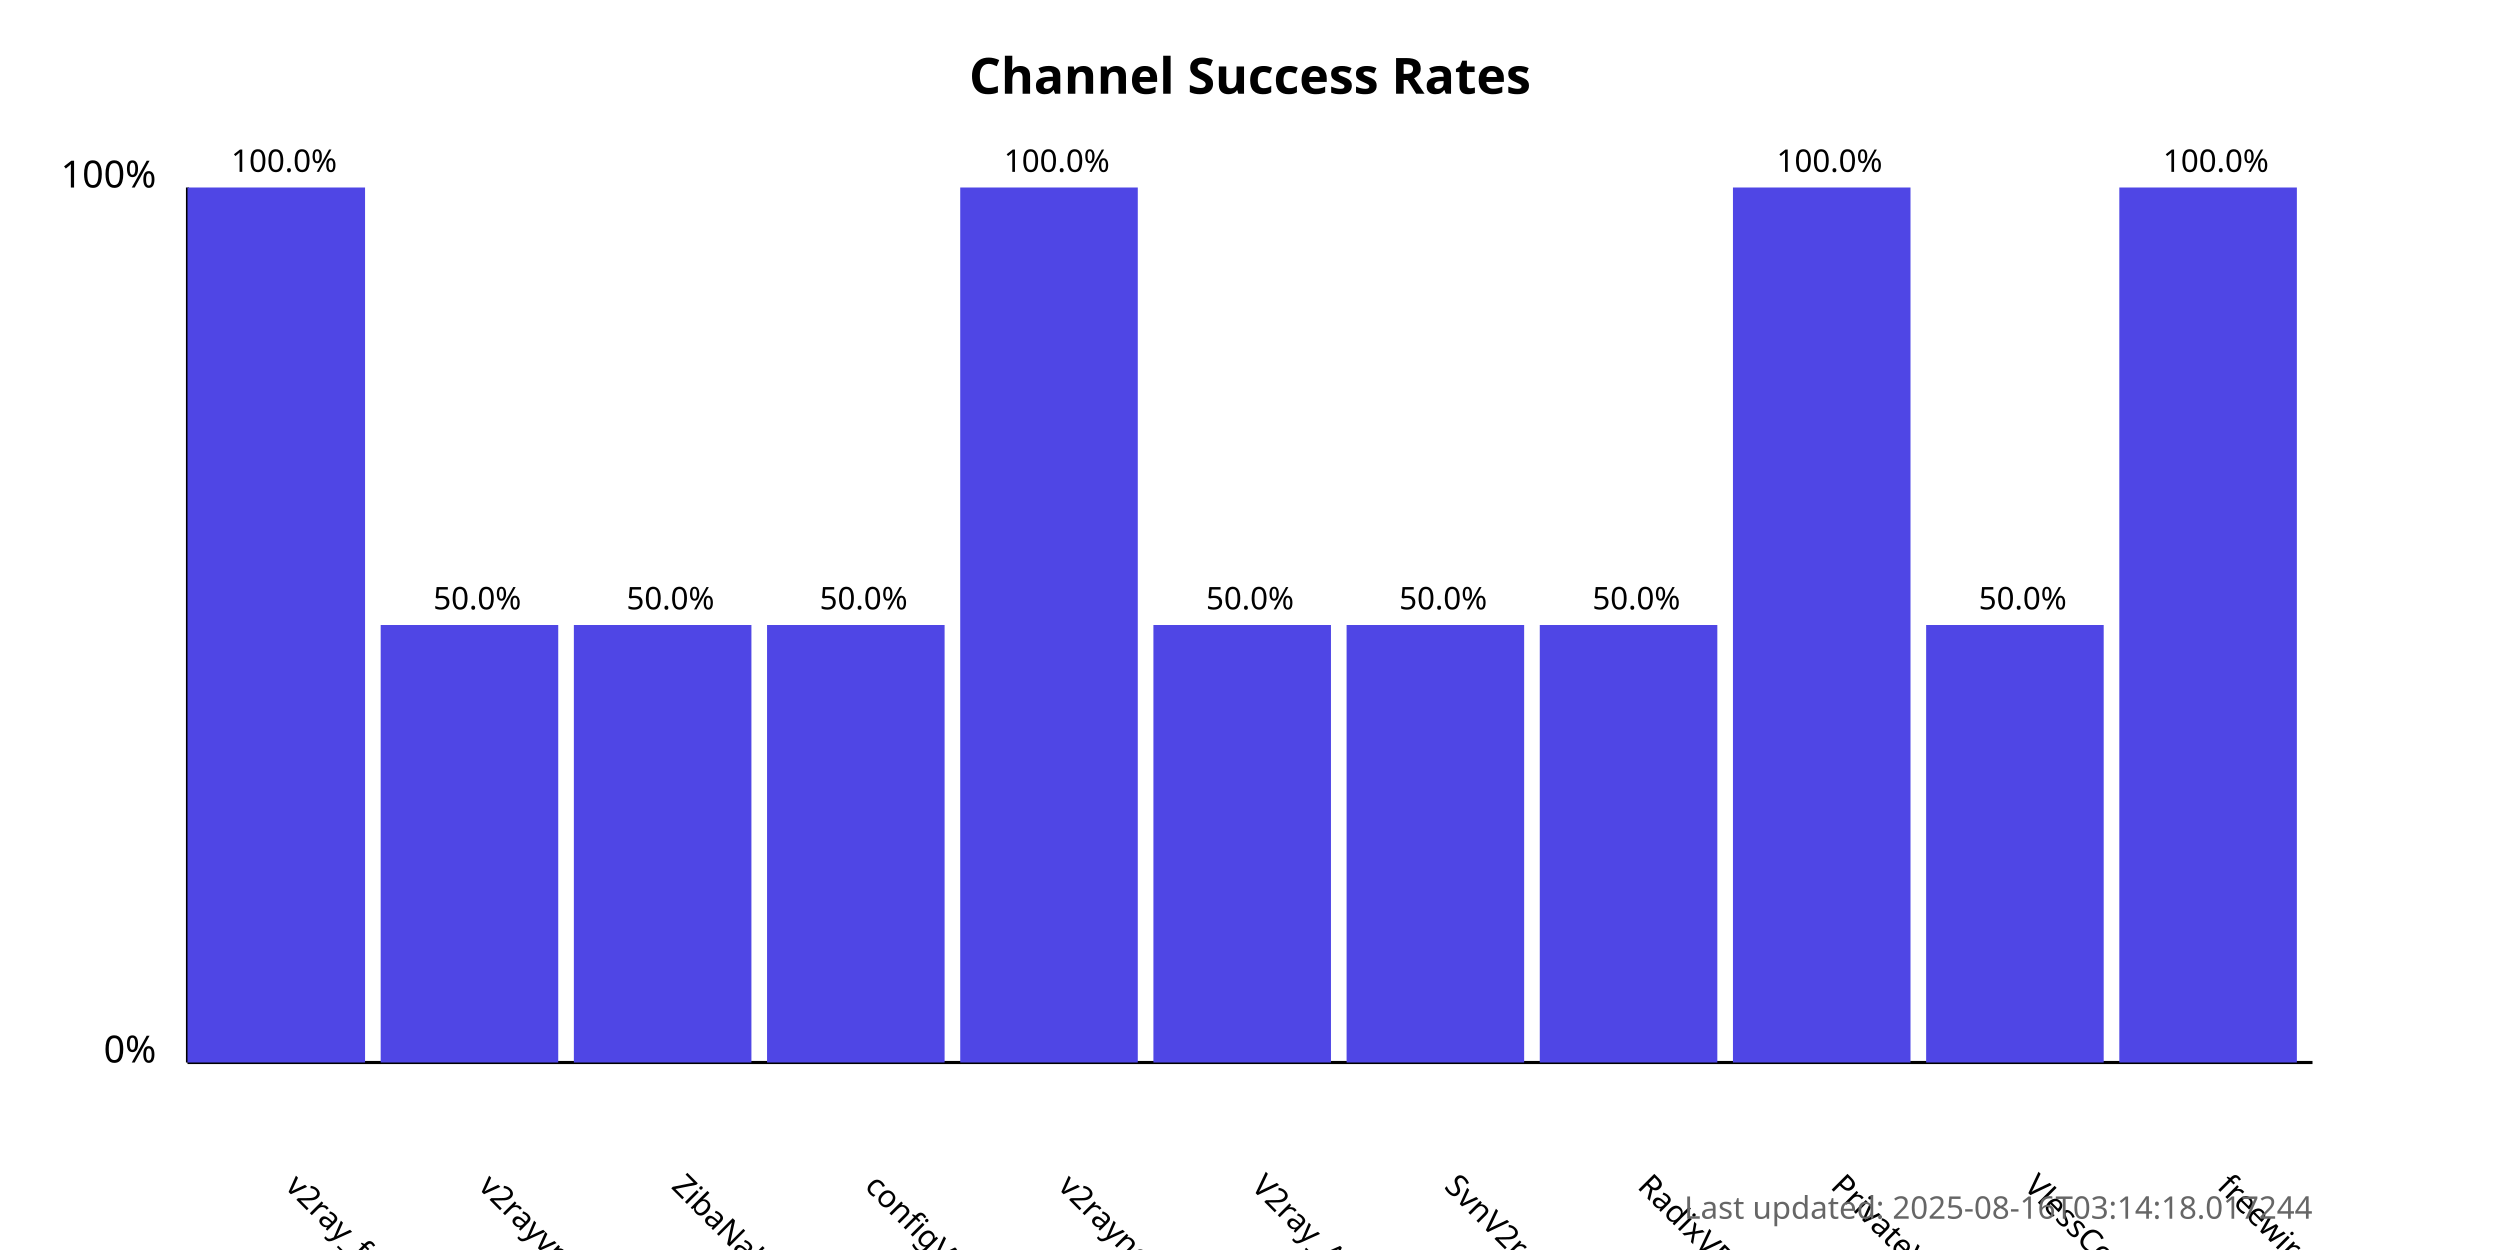
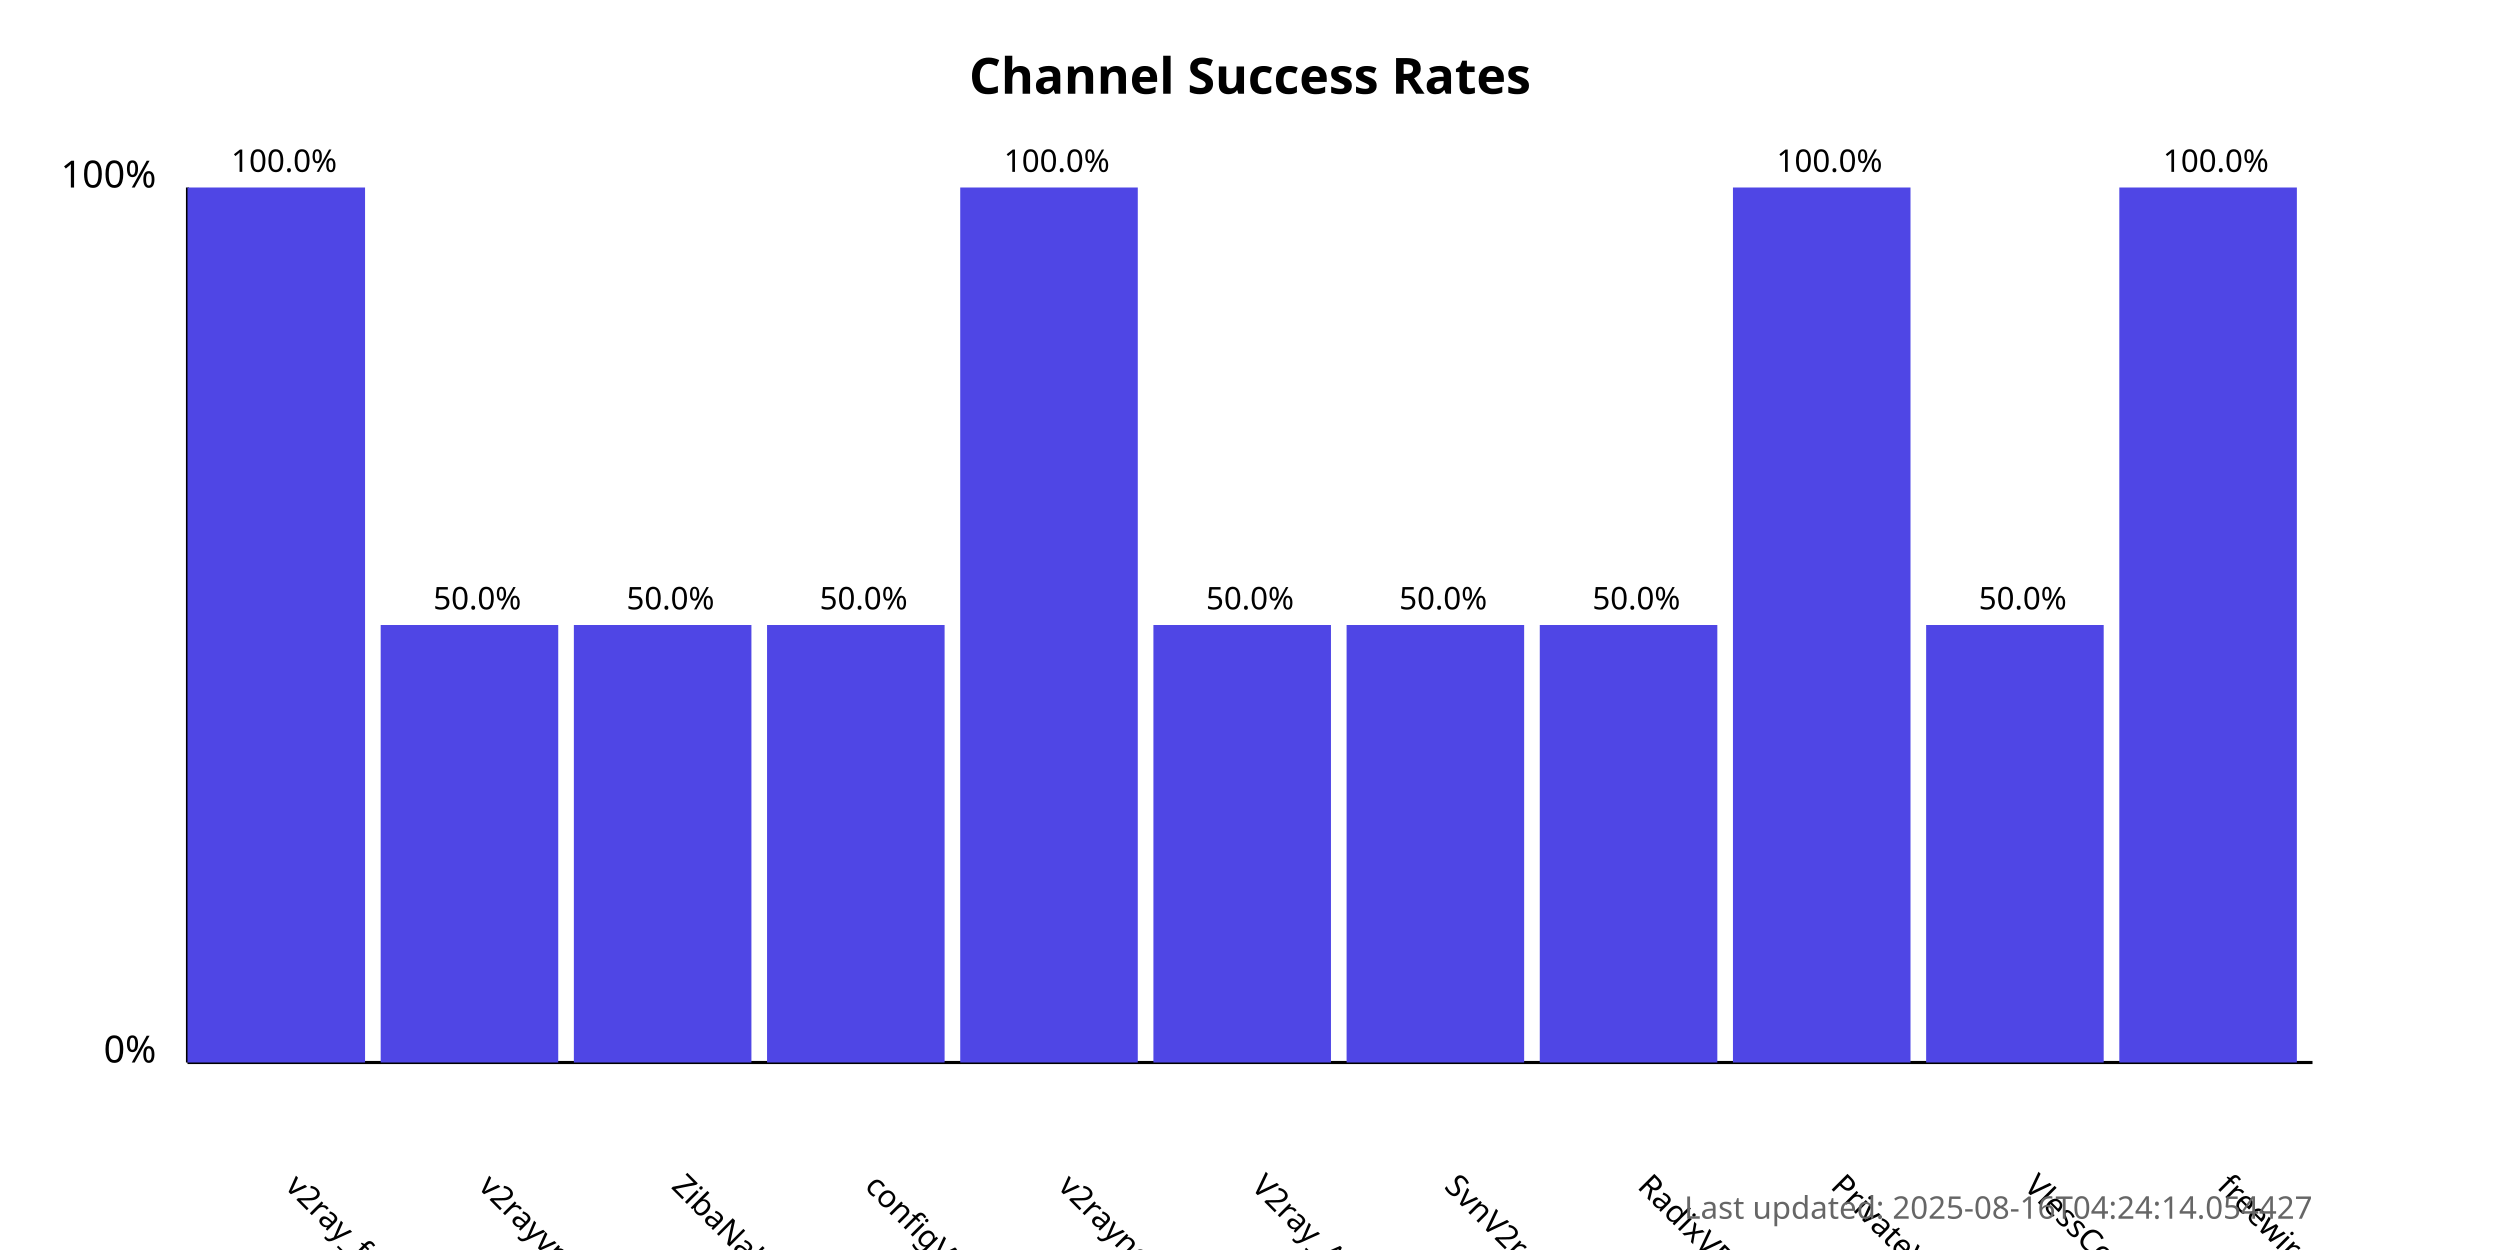
<svg xmlns="http://www.w3.org/2000/svg" width="800" height="400">
  <style>
            .chart-title { font: bold 16px sans-serif; }
            .axis-label { font: 12px sans-serif; }
            .tick-label { font: 10px sans-serif; }
            .bar { fill: #4f46e5; }
            .bar:hover { fill: #6366f1; }
            .timestamp { font: 10px sans-serif; fill: #666; }
        </style>
  <text x="400.0" y="30" text-anchor="middle" class="chart-title">
            Channel Success Rates
        </text>
  <line x1="60" y1="340" x2="60" y2="60" stroke="black" stroke-width="1" />
  <line x1="60" y1="340" x2="740" y2="340" stroke="black" stroke-width="1" />
  <text x="50" y="340" text-anchor="end" class="axis-label">0%</text>
  <text x="50" y="60" text-anchor="end" class="axis-label">100%</text>
  <g>
    <rect x="60" y="60.0" width="56.818" height="280.0" class="bar" />
    <text x="90.909" y="380" transform="rotate(45, 90.90909, 380)" text-anchor="start" class="tick-label">
                v2ray_free_conf
            </text>
    <text x="90.909" y="55.0" text-anchor="middle" class="tick-label">
                100.0%
            </text>
  </g>
  <g>
    <rect x="121.818" y="200.0" width="56.818" height="140.0" class="bar" />
    <text x="152.727" y="380" transform="rotate(45, 152.7273, 380)" text-anchor="start" class="tick-label">
                v2rayvpno
            </text>
    <text x="152.727" y="195.0" text-anchor="middle" class="tick-label">
                50.0%
            </text>
  </g>
  <g>
    <rect x="183.636" y="200.0" width="56.818" height="140.0" class="bar" />
    <text x="214.545" y="380" transform="rotate(45, 214.5455, 380)" text-anchor="start" class="tick-label">
                ZibaNabz
            </text>
    <text x="214.545" y="195.0" text-anchor="middle" class="tick-label">
                50.0%
            </text>
  </g>
  <g>
    <rect x="245.455" y="200.0" width="56.818" height="140.0" class="bar" />
    <text x="276.364" y="380" transform="rotate(45, 276.3636, 380)" text-anchor="start" class="tick-label">
                configV2rayForFree
            </text>
    <text x="276.364" y="195.0" text-anchor="middle" class="tick-label">
                50.0%
            </text>
  </g>
  <g>
    <rect x="307.273" y="60.0" width="56.818" height="280.0" class="bar" />
    <text x="338.182" y="380" transform="rotate(45, 338.1818, 380)" text-anchor="start" class="tick-label">
                v2rayngvpn
            </text>
    <text x="338.182" y="55.0" text-anchor="middle" class="tick-label">
                100.0%
            </text>
  </g>
  <g>
    <rect x="369.091" y="200.0" width="56.818" height="140.0" class="bar" />
    <text x="400.0" y="380" transform="rotate(45, 400.0, 380)" text-anchor="start" class="tick-label">
                V2ray_Alpha
            </text>
    <text x="400.0" y="195.0" text-anchor="middle" class="tick-label">
                50.0%
            </text>
  </g>
  <g>
    <rect x="430.909" y="200.0" width="56.818" height="140.0" class="bar" />
    <text x="461.818" y="380" transform="rotate(45, 461.8182, 380)" text-anchor="start" class="tick-label">
                SvnV2ray
            </text>
    <text x="461.818" y="195.0" text-anchor="middle" class="tick-label">
                50.0%
            </text>
  </g>
  <g>
    <rect x="492.727" y="200.0" width="56.818" height="140.0" class="bar" />
    <text x="523.636" y="380" transform="rotate(45, 523.6364, 380)" text-anchor="start" class="tick-label">
                RadixVPN
            </text>
    <text x="523.636" y="195.0" text-anchor="middle" class="tick-label">
                50.0%
            </text>
  </g>
  <g>
    <rect x="554.545" y="60.0" width="56.818" height="280.0" class="bar" />
    <text x="585.455" y="380" transform="rotate(45, 585.4545, 380)" text-anchor="start" class="tick-label">
                PrivateVPNs
            </text>
    <text x="585.455" y="55.0" text-anchor="middle" class="tick-label">
                100.0%
            </text>
  </g>
  <g>
    <rect x="616.364" y="200.0" width="56.818" height="140.0" class="bar" />
    <text x="647.273" y="380" transform="rotate(45, 647.2727, 380)" text-anchor="start" class="tick-label">
                VlessConfig
            </text>
    <text x="647.273" y="195.0" text-anchor="middle" class="tick-label">
                50.0%
            </text>
  </g>
  <g>
    <rect x="678.182" y="60.0" width="56.818" height="280.0" class="bar" />
    <text x="709.091" y="380" transform="rotate(45, 709.0909, 380)" text-anchor="start" class="tick-label">
                freewireguard
            </text>
    <text x="709.091" y="55.0" text-anchor="middle" class="tick-label">
                100.0%
            </text>
  </g>
  <text x="740" y="390" text-anchor="end" class="timestamp">
-             Last updated: 2025-08-16T03:14:18.017244
+             Last updated: 2025-08-16T04:24:14.054427
        </text>
</svg>
